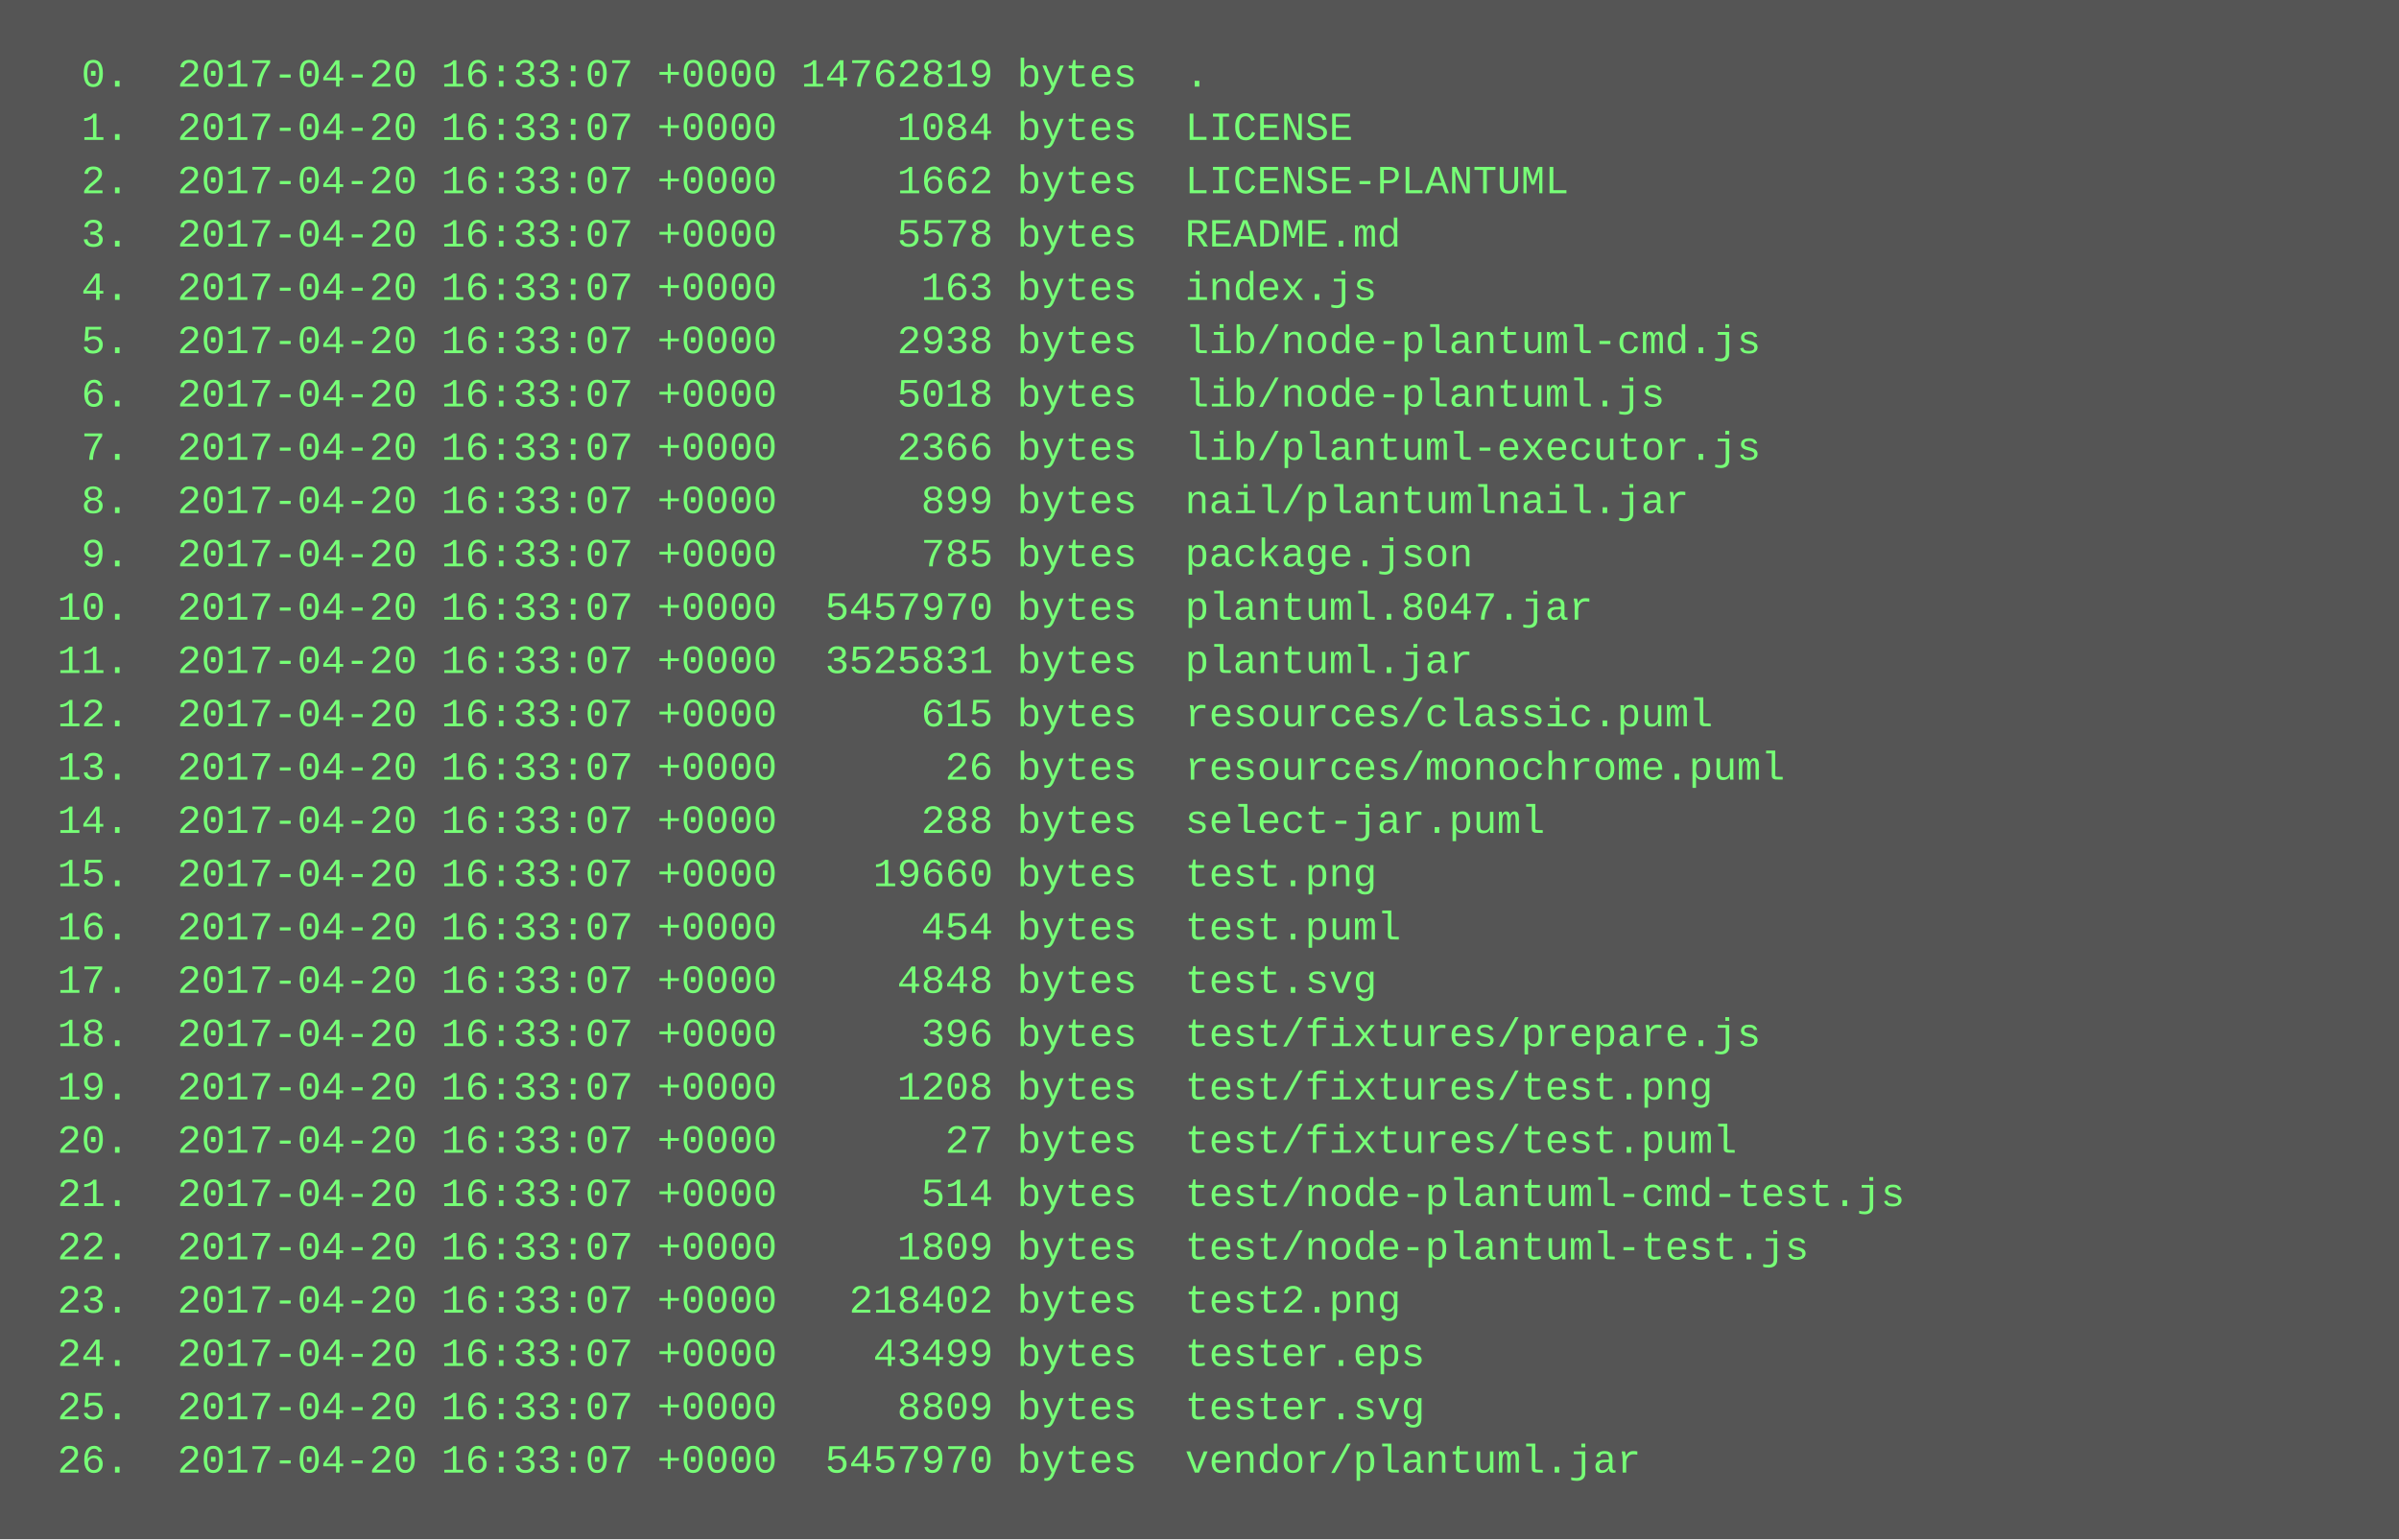
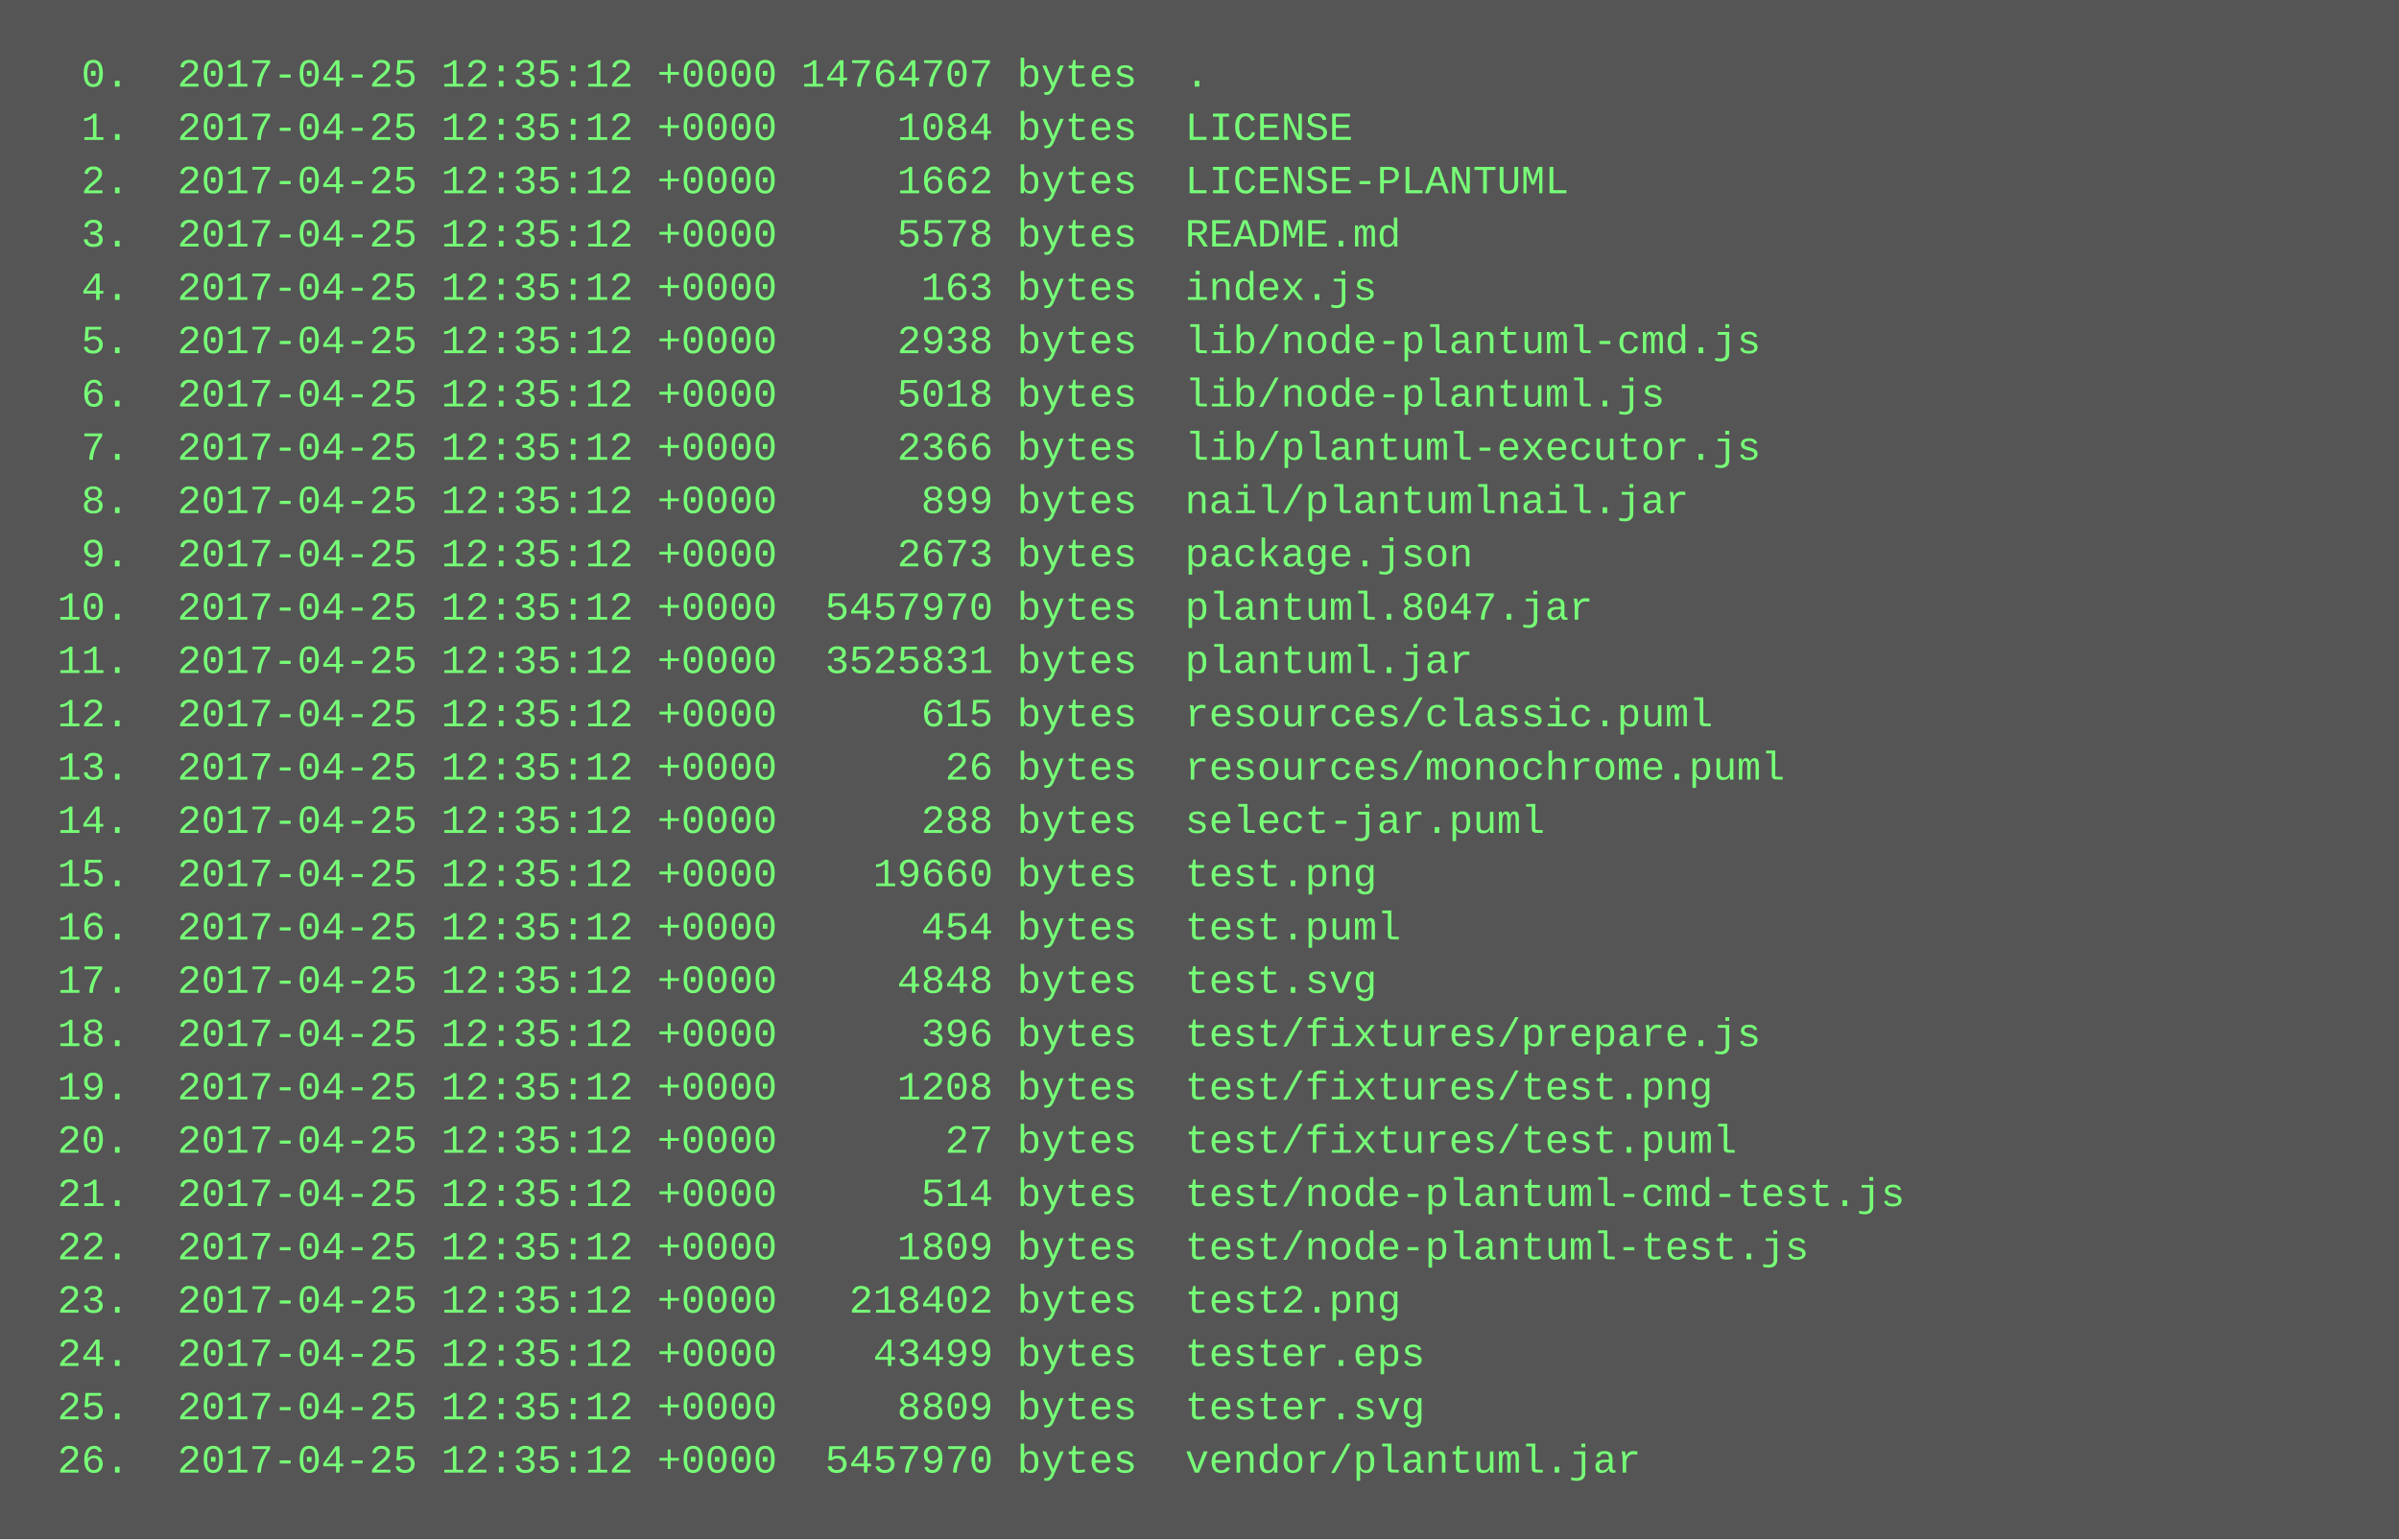
<svg xmlns="http://www.w3.org/2000/svg" height="462" width="720">
  <rect height="462" fill="#555" width="720" />
  <text fill="#7f7" font-family="Courier New" font-size="12" xml:space="preserve">
-     <tspan x="10" y="26">  0.  2017-04-20 16:33:07 +0000 14762819 bytes  .</tspan>
-     <tspan x="10" y="42">  1.  2017-04-20 16:33:07 +0000     1084 bytes  LICENSE</tspan>
-     <tspan x="10" y="58">  2.  2017-04-20 16:33:07 +0000     1662 bytes  LICENSE-PLANTUML</tspan>
-     <tspan x="10" y="74">  3.  2017-04-20 16:33:07 +0000     5578 bytes  README.md</tspan>
-     <tspan x="10" y="90">  4.  2017-04-20 16:33:07 +0000      163 bytes  index.js</tspan>
-     <tspan x="10" y="106">  5.  2017-04-20 16:33:07 +0000     2938 bytes  lib/node-plantuml-cmd.js</tspan>
-     <tspan x="10" y="122">  6.  2017-04-20 16:33:07 +0000     5018 bytes  lib/node-plantuml.js</tspan>
-     <tspan x="10" y="138">  7.  2017-04-20 16:33:07 +0000     2366 bytes  lib/plantuml-executor.js</tspan>
-     <tspan x="10" y="154">  8.  2017-04-20 16:33:07 +0000      899 bytes  nail/plantumlnail.jar</tspan>
-     <tspan x="10" y="170">  9.  2017-04-20 16:33:07 +0000      785 bytes  package.json</tspan>
-     <tspan x="10" y="186"> 10.  2017-04-20 16:33:07 +0000  5457970 bytes  plantuml.8047.jar</tspan>
-     <tspan x="10" y="202"> 11.  2017-04-20 16:33:07 +0000  3525831 bytes  plantuml.jar</tspan>
-     <tspan x="10" y="218"> 12.  2017-04-20 16:33:07 +0000      615 bytes  resources/classic.puml</tspan>
-     <tspan x="10" y="234"> 13.  2017-04-20 16:33:07 +0000       26 bytes  resources/monochrome.puml</tspan>
-     <tspan x="10" y="250"> 14.  2017-04-20 16:33:07 +0000      288 bytes  select-jar.puml</tspan>
-     <tspan x="10" y="266"> 15.  2017-04-20 16:33:07 +0000    19660 bytes  test.png</tspan>
-     <tspan x="10" y="282"> 16.  2017-04-20 16:33:07 +0000      454 bytes  test.puml</tspan>
-     <tspan x="10" y="298"> 17.  2017-04-20 16:33:07 +0000     4848 bytes  test.svg</tspan>
-     <tspan x="10" y="314"> 18.  2017-04-20 16:33:07 +0000      396 bytes  test/fixtures/prepare.js</tspan>
-     <tspan x="10" y="330"> 19.  2017-04-20 16:33:07 +0000     1208 bytes  test/fixtures/test.png</tspan>
-     <tspan x="10" y="346"> 20.  2017-04-20 16:33:07 +0000       27 bytes  test/fixtures/test.puml</tspan>
-     <tspan x="10" y="362"> 21.  2017-04-20 16:33:07 +0000      514 bytes  test/node-plantuml-cmd-test.js</tspan>
-     <tspan x="10" y="378"> 22.  2017-04-20 16:33:07 +0000     1809 bytes  test/node-plantuml-test.js</tspan>
-     <tspan x="10" y="394"> 23.  2017-04-20 16:33:07 +0000   218402 bytes  test2.png</tspan>
-     <tspan x="10" y="410"> 24.  2017-04-20 16:33:07 +0000    43499 bytes  tester.eps</tspan>
-     <tspan x="10" y="426"> 25.  2017-04-20 16:33:07 +0000     8809 bytes  tester.svg</tspan>
-     <tspan x="10" y="442"> 26.  2017-04-20 16:33:07 +0000  5457970 bytes  vendor/plantuml.jar</tspan>
+     <tspan x="10" y="26">  0.  2017-04-25 12:35:12 +0000 14764707 bytes  .</tspan>
+     <tspan x="10" y="42">  1.  2017-04-25 12:35:12 +0000     1084 bytes  LICENSE</tspan>
+     <tspan x="10" y="58">  2.  2017-04-25 12:35:12 +0000     1662 bytes  LICENSE-PLANTUML</tspan>
+     <tspan x="10" y="74">  3.  2017-04-25 12:35:12 +0000     5578 bytes  README.md</tspan>
+     <tspan x="10" y="90">  4.  2017-04-25 12:35:12 +0000      163 bytes  index.js</tspan>
+     <tspan x="10" y="106">  5.  2017-04-25 12:35:12 +0000     2938 bytes  lib/node-plantuml-cmd.js</tspan>
+     <tspan x="10" y="122">  6.  2017-04-25 12:35:12 +0000     5018 bytes  lib/node-plantuml.js</tspan>
+     <tspan x="10" y="138">  7.  2017-04-25 12:35:12 +0000     2366 bytes  lib/plantuml-executor.js</tspan>
+     <tspan x="10" y="154">  8.  2017-04-25 12:35:12 +0000      899 bytes  nail/plantumlnail.jar</tspan>
+     <tspan x="10" y="170">  9.  2017-04-25 12:35:12 +0000     2673 bytes  package.json</tspan>
+     <tspan x="10" y="186"> 10.  2017-04-25 12:35:12 +0000  5457970 bytes  plantuml.8047.jar</tspan>
+     <tspan x="10" y="202"> 11.  2017-04-25 12:35:12 +0000  3525831 bytes  plantuml.jar</tspan>
+     <tspan x="10" y="218"> 12.  2017-04-25 12:35:12 +0000      615 bytes  resources/classic.puml</tspan>
+     <tspan x="10" y="234"> 13.  2017-04-25 12:35:12 +0000       26 bytes  resources/monochrome.puml</tspan>
+     <tspan x="10" y="250"> 14.  2017-04-25 12:35:12 +0000      288 bytes  select-jar.puml</tspan>
+     <tspan x="10" y="266"> 15.  2017-04-25 12:35:12 +0000    19660 bytes  test.png</tspan>
+     <tspan x="10" y="282"> 16.  2017-04-25 12:35:12 +0000      454 bytes  test.puml</tspan>
+     <tspan x="10" y="298"> 17.  2017-04-25 12:35:12 +0000     4848 bytes  test.svg</tspan>
+     <tspan x="10" y="314"> 18.  2017-04-25 12:35:12 +0000      396 bytes  test/fixtures/prepare.js</tspan>
+     <tspan x="10" y="330"> 19.  2017-04-25 12:35:12 +0000     1208 bytes  test/fixtures/test.png</tspan>
+     <tspan x="10" y="346"> 20.  2017-04-25 12:35:12 +0000       27 bytes  test/fixtures/test.puml</tspan>
+     <tspan x="10" y="362"> 21.  2017-04-25 12:35:12 +0000      514 bytes  test/node-plantuml-cmd-test.js</tspan>
+     <tspan x="10" y="378"> 22.  2017-04-25 12:35:12 +0000     1809 bytes  test/node-plantuml-test.js</tspan>
+     <tspan x="10" y="394"> 23.  2017-04-25 12:35:12 +0000   218402 bytes  test2.png</tspan>
+     <tspan x="10" y="410"> 24.  2017-04-25 12:35:12 +0000    43499 bytes  tester.eps</tspan>
+     <tspan x="10" y="426"> 25.  2017-04-25 12:35:12 +0000     8809 bytes  tester.svg</tspan>
+     <tspan x="10" y="442"> 26.  2017-04-25 12:35:12 +0000  5457970 bytes  vendor/plantuml.jar</tspan>
  </text>
</svg>
